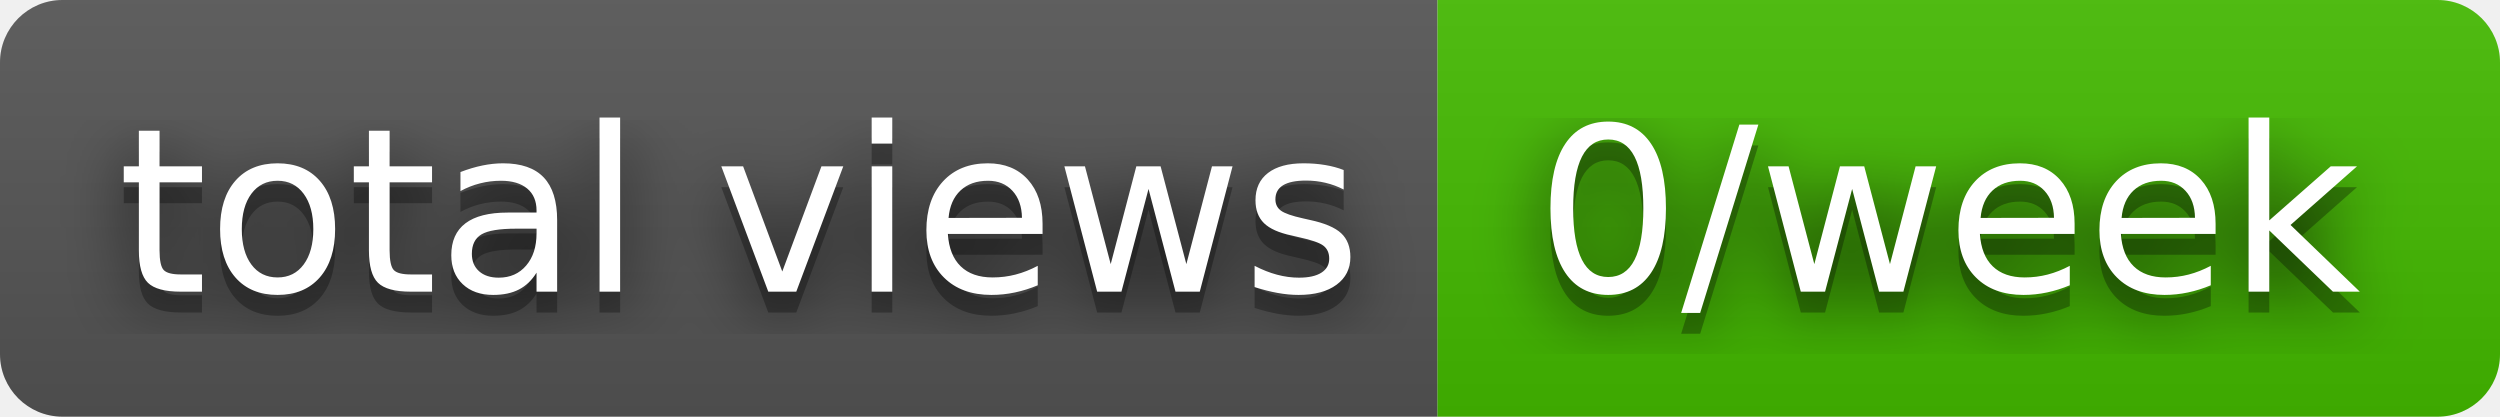
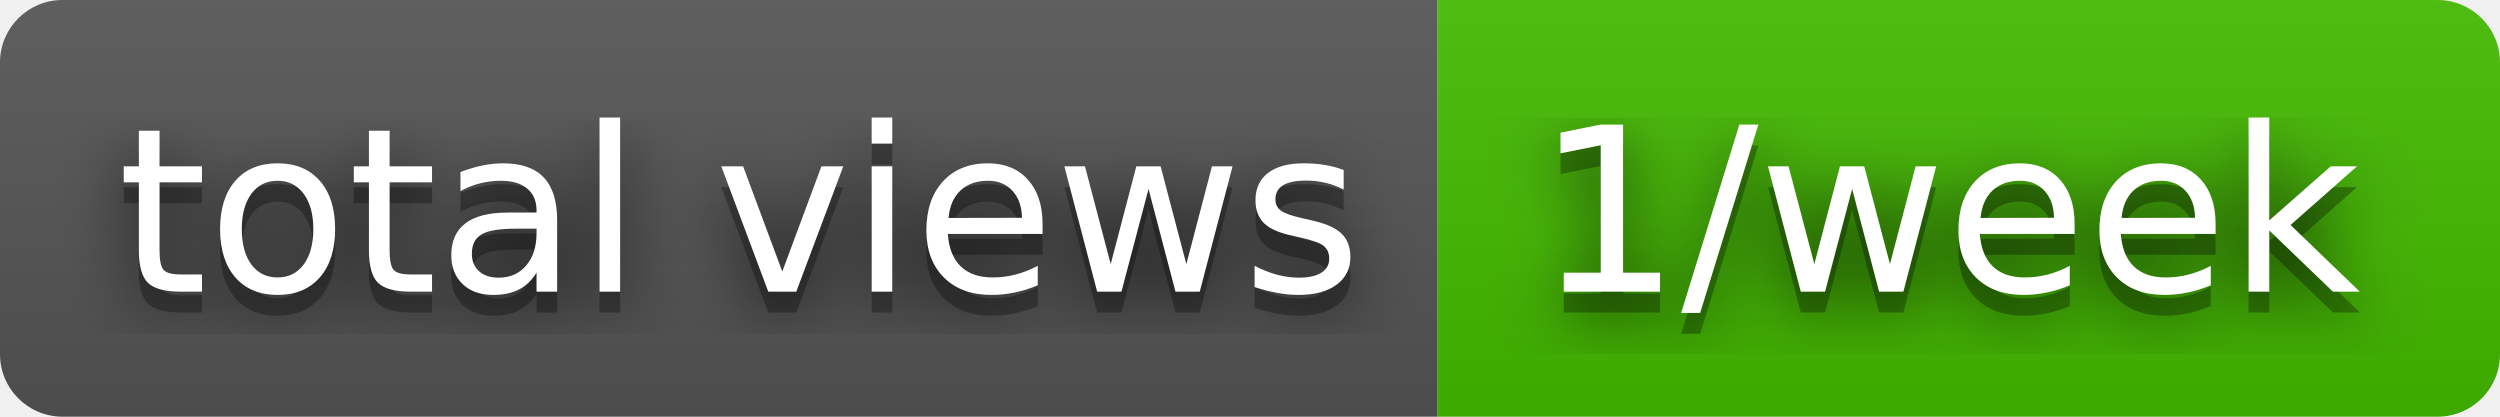
- <svg xmlns="http://www.w3.org/2000/svg" width="120" height="20" role="img" aria-label="total views: 0/week">
+ <svg xmlns="http://www.w3.org/2000/svg" width="120" height="20" role="img" aria-label="total views: 1/week">
  <filter id="blur">
    <feGaussianBlur stdDeviation="16" />
  </filter>
  <linearGradient id="s" x2="0" y2="100%">
    <stop offset="0" stop-color="#bbb" stop-opacity=".1" />
    <stop offset="1" stop-opacity=".1" />
  </linearGradient>
  <clipPath id="r">
    <rect width="120" height="20" rx="3" />
  </clipPath>
  <g clip-path="url(#r)">
    <rect width="69" height="20" fill="#555" />
    <rect x="69" width="51" height="20" fill="#4b0" />
    <rect width="120" height="20" fill="url(#s)" />
  </g>
  <g fill="#fff" text-anchor="middle" font-family="Verdana,Geneva,DejaVu Sans,sans-serif" text-rendering="geometricPrecision" font-size="110">
    <g transform="scale(.1)">
      <g aria-hidden="true" fill="#010101">
        <text x="355" y="150" fill-opacity=".8" filter="url(#blur)" textLength="590">total views</text>
        <text x="355" y="150" fill-opacity=".3" textLength="590">total views</text>
      </g>
      <text x="355" y="140" textLength="590">total views</text>
    </g>
    <g transform="scale(.1)">
      <g aria-hidden="true" fill="#010101">
-         <text x="935" y="150" fill-opacity=".8" filter="url(#blur)" textLength="410">0/week</text>
-         <text x="935" y="150" fill-opacity=".3" textLength="410">0/week</text>
+         <text x="935" y="150" fill-opacity=".8" filter="url(#blur)" textLength="410">1/week</text>
+         <text x="935" y="150" fill-opacity=".3" textLength="410">1/week</text>
      </g>
-       <text x="935" y="140" textLength="410">0/week</text>
+       <text x="935" y="140" textLength="410">1/week</text>
    </g>
  </g>
</svg>
